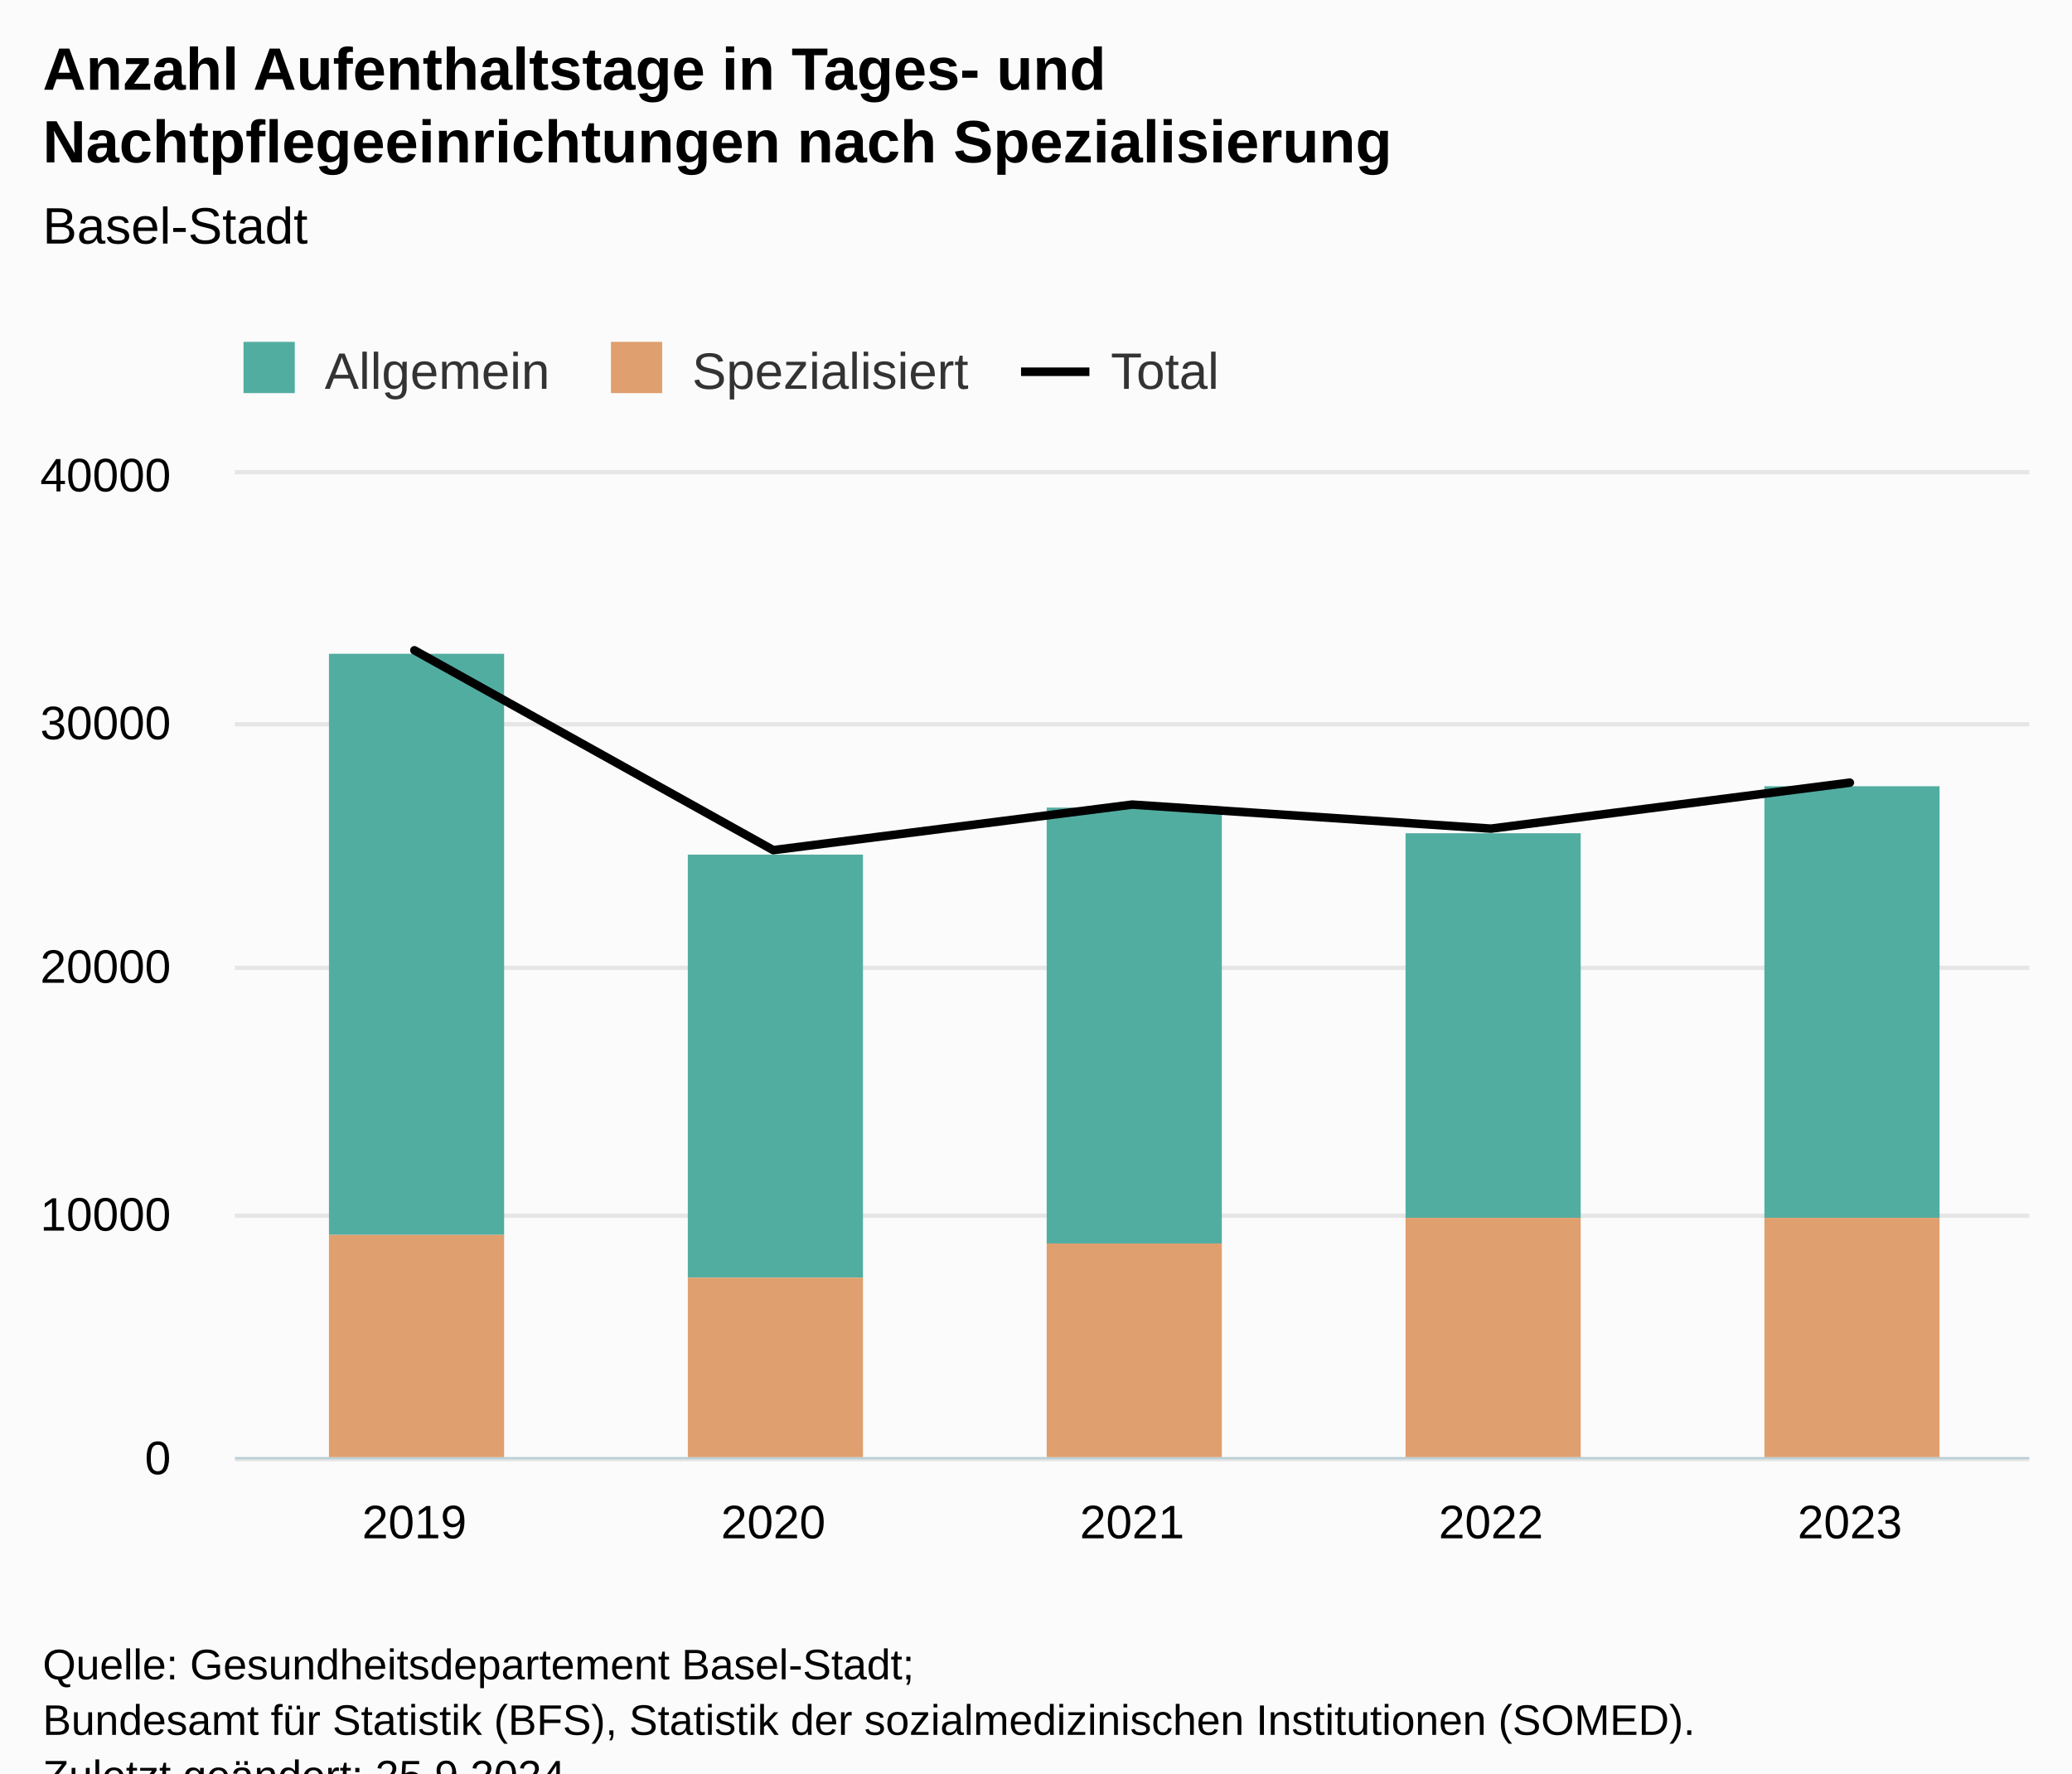
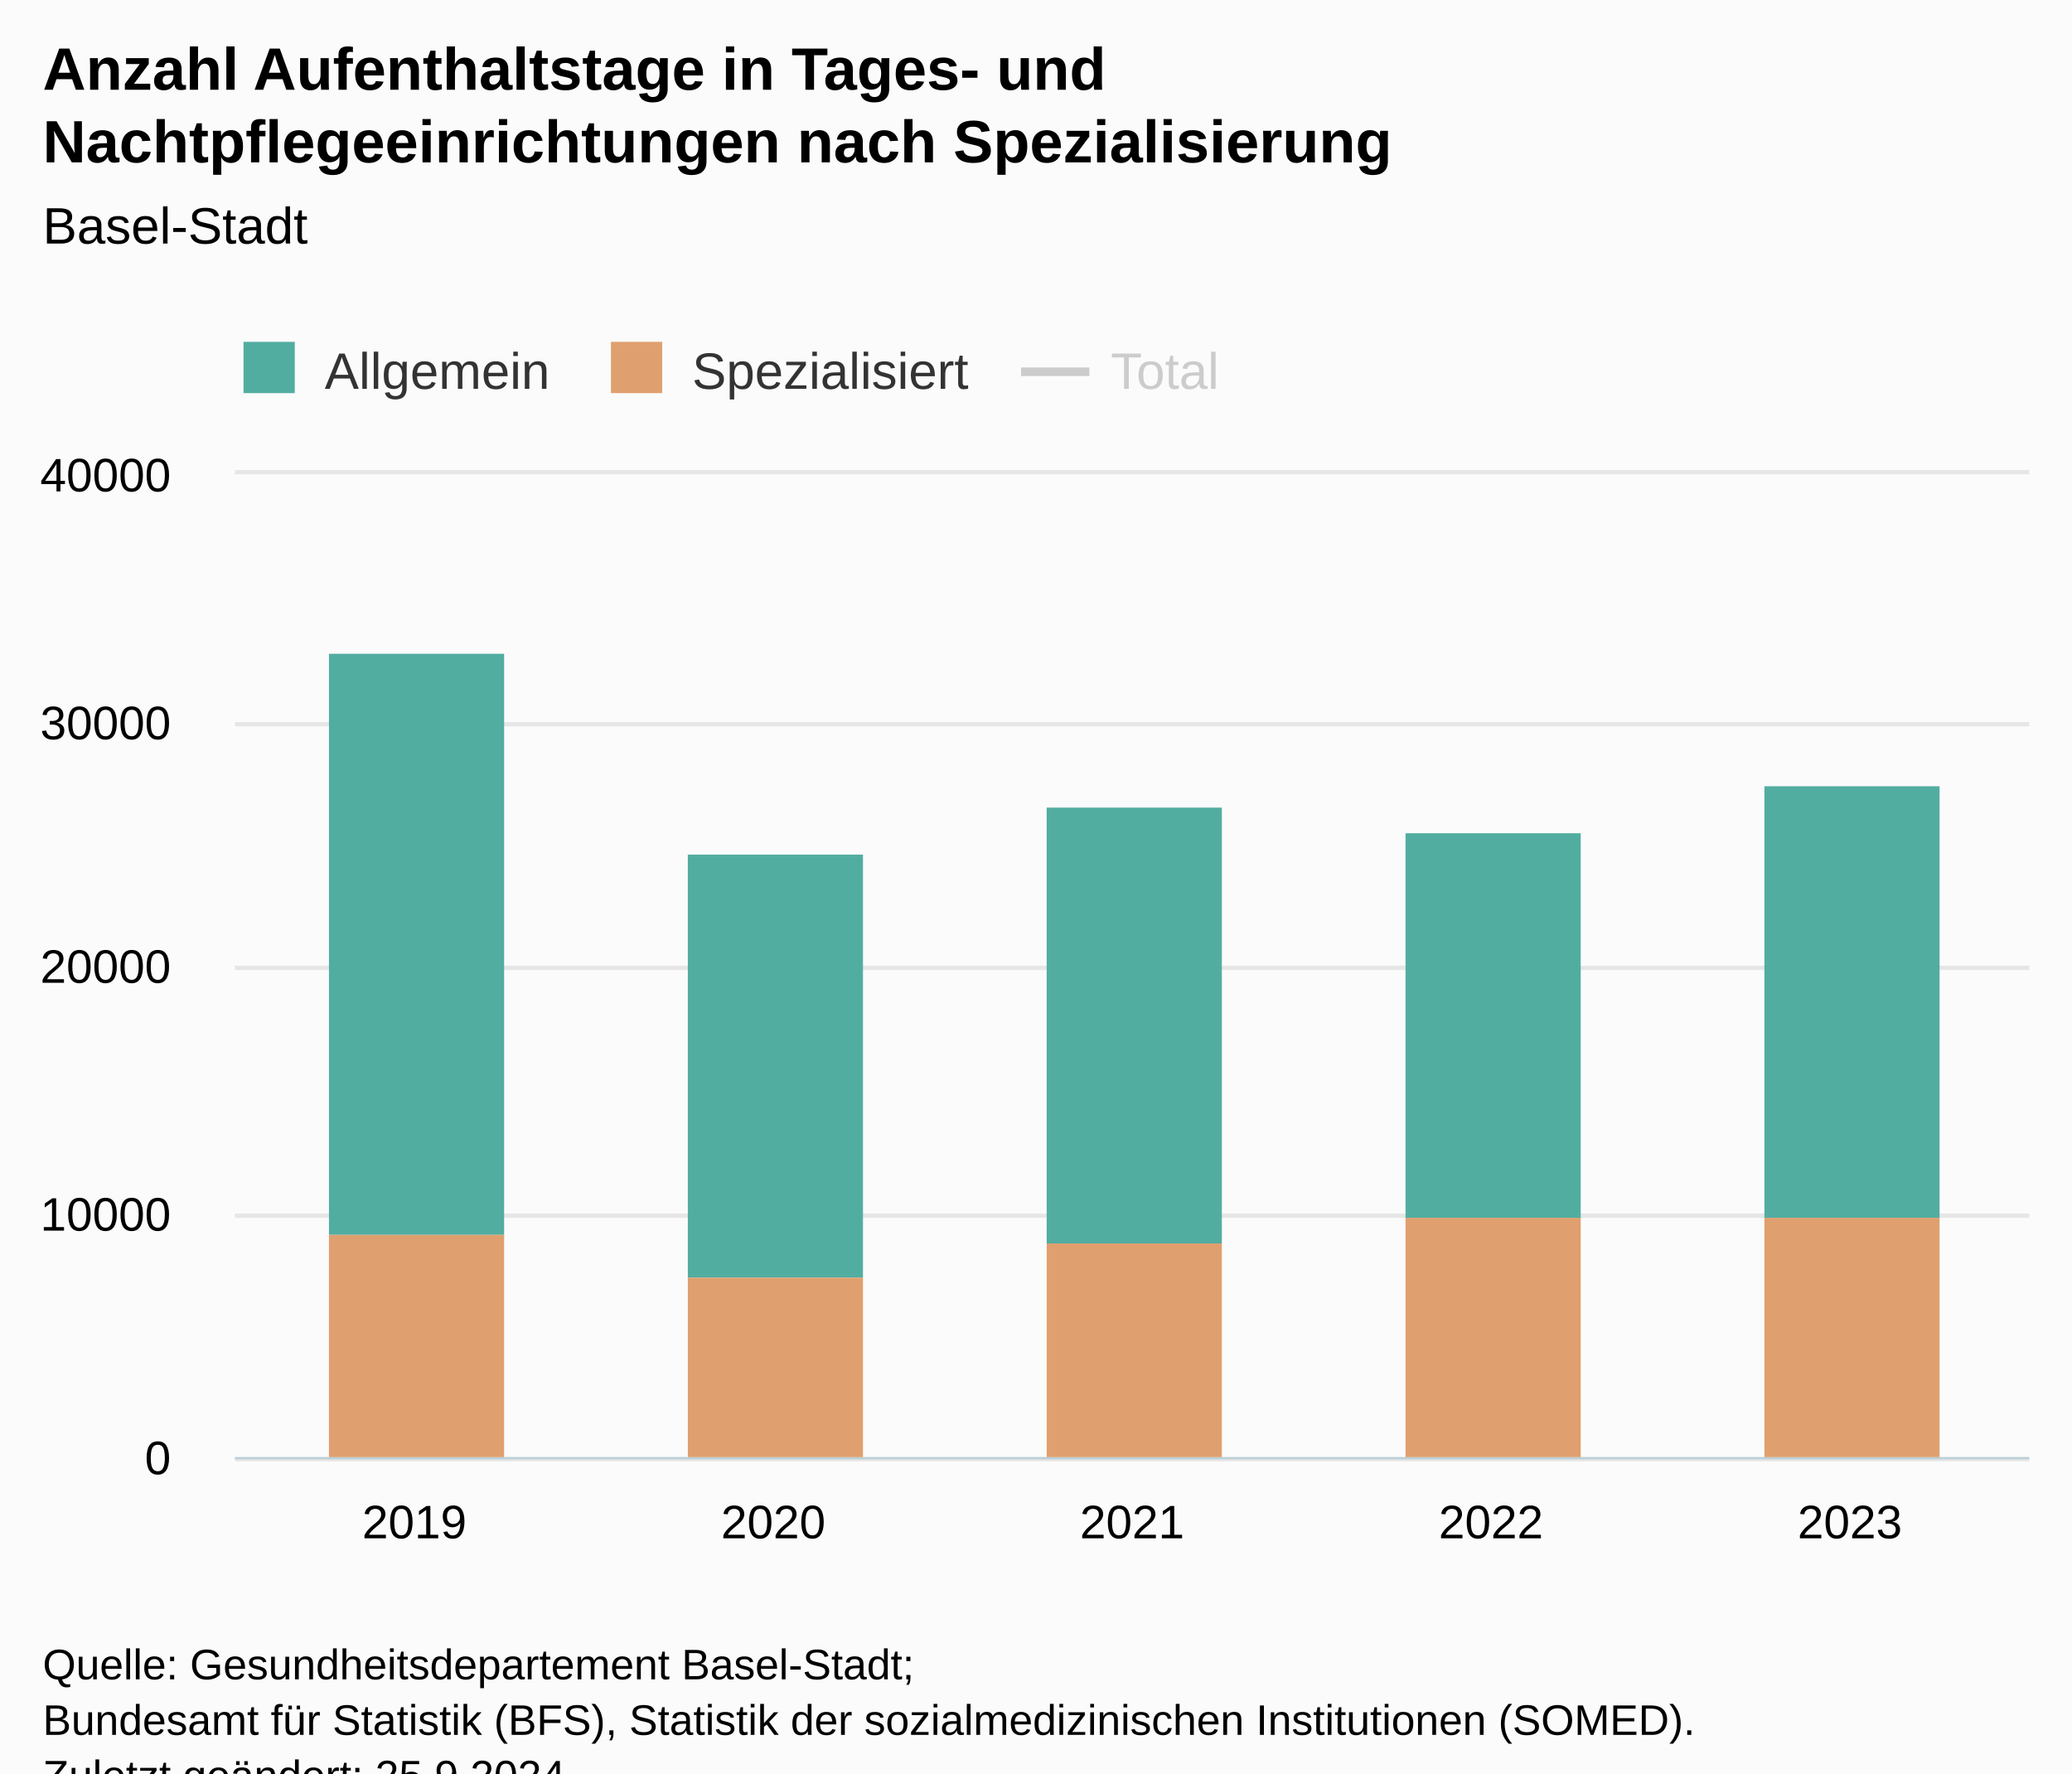
<svg xmlns="http://www.w3.org/2000/svg" version="1.1" class="highcharts-root" style="font-family:Arial;font-size:12px;" viewBox="0 0 485 415">
  <defs>
-     <clipPath id="highcharts-0tjkbug-22-">
+     <clipPath id="highcharts-q8k8euu-22-">
      <rect x="0" y="0" width="420" height="230" fill="none" />
    </clipPath>
-     <clipPath id="highcharts-0tjkbug-28-">
+     <clipPath id="highcharts-q8k8euu-28-">
      <rect x="0" y="0" width="420" height="230" fill="none" />
    </clipPath>
-     <clipPath id="highcharts-0tjkbug-39-">
+     <clipPath id="highcharts-q8k8euu-39-">
      <rect x="55" y="111" width="420" height="230" fill="none" />
    </clipPath>
  </defs>
  <rect fill="#fbfbfb" class="highcharts-background" x="0" y="0" width="485" height="428" rx="0" ry="0" />
  <rect fill="none" class="highcharts-plot-background" x="55" y="111" width="420" height="230" />
  <g class="highcharts-pane-group" data-z-index="0" />
  <g class="highcharts-grid highcharts-xaxis-grid" data-z-index="1">
    <path fill="none" data-z-index="1" class="highcharts-grid-line" d="M 138.5 111 L 138.5 341" opacity="1" />
    <path fill="none" data-z-index="1" class="highcharts-grid-line" d="M 222.5 111 L 222.5 341" opacity="1" />
    <path fill="none" data-z-index="1" class="highcharts-grid-line" d="M 306.5 111 L 306.5 341" opacity="1" />
    <path fill="none" data-z-index="1" class="highcharts-grid-line" d="M 390.5 111 L 390.5 341" opacity="1" />
    <path fill="none" data-z-index="1" class="highcharts-grid-line" d="M 474.5 111 L 474.5 341" opacity="1" />
    <path fill="none" data-z-index="1" class="highcharts-grid-line" d="M 54.5 111 L 54.5 341" opacity="1" />
  </g>
  <g class="highcharts-grid highcharts-yaxis-grid" data-z-index="1">
    <path fill="none" stroke="#e6e6e6" stroke-width="1" data-z-index="1" class="highcharts-grid-line" d="M 55 341.5 L 475 341.5" opacity="1" />
    <path fill="none" stroke="#e6e6e6" stroke-width="1" data-z-index="1" class="highcharts-grid-line" d="M 55 284.5 L 475 284.5" opacity="1" />
    <path fill="none" stroke="#e6e6e6" stroke-width="1" data-z-index="1" class="highcharts-grid-line" d="M 55 226.5 L 475 226.5" opacity="1" />
    <path fill="none" stroke="#e6e6e6" stroke-width="1" data-z-index="1" class="highcharts-grid-line" d="M 55 169.5 L 475 169.5" opacity="1" />
    <path fill="none" stroke="#e6e6e6" stroke-width="1" data-z-index="1" class="highcharts-grid-line" d="M 55 110.5 L 475 110.5" opacity="1" />
  </g>
  <rect fill="none" class="highcharts-plot-border" data-z-index="1" x="55" y="111" width="420" height="230" />
  <g class="highcharts-axis highcharts-xaxis" data-z-index="2">
    <path fill="none" class="highcharts-axis-line" stroke="#B9CFD7" stroke-width="0.5" data-z-index="7" d="M 55 341.25 L 475 341.25" />
  </g>
  <g class="highcharts-axis highcharts-yaxis" data-z-index="2">
    <path fill="none" class="highcharts-axis-line" data-z-index="7" d="M 55 111 L 55 341" />
  </g>
  <g class="highcharts-series-group" data-z-index="3">
-     <g class="highcharts-series highcharts-series-0 highcharts-column-series" data-z-index="0.1" opacity="1" transform="translate(55,111) scale(1 1)" clip-path="url(#highcharts-0tjkbug-28-)">
+     <g class="highcharts-series highcharts-series-0 highcharts-column-series" data-z-index="0.1" opacity="1" transform="translate(55,111) scale(1 1)" clip-path="url(#highcharts-q8k8euu-28-)">
      <rect x="22" y="42" width="41" height="136" fill="#52ada1" opacity="1" class="highcharts-point" />
      <rect x="106" y="89" width="41" height="99" fill="#52ada1" opacity="1" class="highcharts-point" />
      <rect x="190" y="78" width="41" height="102" fill="#52ada1" opacity="1" class="highcharts-point" />
      <rect x="274" y="84" width="41" height="90" fill="#52ada1" opacity="1" class="highcharts-point" />
      <rect x="358" y="73" width="41" height="101" fill="#52ada1" opacity="1" class="highcharts-point" />
    </g>
    <g class="highcharts-markers highcharts-series-0 highcharts-column-series" data-z-index="0.1" opacity="1" transform="translate(55,111) scale(1 1)" clip-path="none" />
-     <g class="highcharts-series highcharts-series-1 highcharts-column-series" data-z-index="0.1" opacity="1" transform="translate(55,111) scale(1 1)" clip-path="url(#highcharts-0tjkbug-28-)">
+     <g class="highcharts-series highcharts-series-1 highcharts-column-series" data-z-index="0.1" opacity="1" transform="translate(55,111) scale(1 1)" clip-path="url(#highcharts-q8k8euu-28-)">
      <rect x="22" y="178" width="41" height="53" fill="#e09f6e" opacity="1" class="highcharts-point" />
      <rect x="106" y="188" width="41" height="43" fill="#e09f6e" opacity="1" class="highcharts-point" />
      <rect x="190" y="180" width="41" height="51" fill="#e09f6e" opacity="1" class="highcharts-point" />
      <rect x="274" y="174" width="41" height="57" fill="#e09f6e" opacity="1" class="highcharts-point" />
      <rect x="358" y="174" width="41" height="57" fill="#e09f6e" opacity="1" class="highcharts-point" />
    </g>
    <g class="highcharts-markers highcharts-series-1 highcharts-column-series" data-z-index="0.1" opacity="1" transform="translate(55,111) scale(1 1)" clip-path="none" />
-     <g class="highcharts-series highcharts-series-2 highcharts-line-series" data-z-index="0.1" opacity="1" transform="translate(55,111) scale(1 1)" clip-path="url(#highcharts-0tjkbug-28-)">
+     <g class="highcharts-series highcharts-series-2 highcharts-line-series" visibility="hidden" data-z-index="0.1" opacity="1" transform="translate(55,111) scale(1 1)" clip-path="url(#highcharts-q8k8euu-28-)">
      <path fill="none" d="M 42 41.187 L 126 87.952 L 210 77.297 L 294 82.921 L 378 72.162" class="highcharts-graph" data-z-index="1" stroke="#010101" stroke-width="2" stroke-linejoin="round" stroke-linecap="round" />
    </g>
-     <g class="highcharts-markers highcharts-series-2 highcharts-line-series" data-z-index="0.1" opacity="1" transform="translate(55,111) scale(1 1)" clip-path="none" />
+     <g class="highcharts-markers highcharts-series-2 highcharts-line-series" visibility="hidden" data-z-index="0.1" opacity="1" transform="translate(55,111) scale(1 1)" clip-path="none" />
  </g>
  <text x="10" text-anchor="start" class="highcharts-title" data-z-index="4" style="color:#000000;font-size:14px;font-weight:bold;fill:#000000;" y="21">
    <tspan>Anzahl Aufenthaltstage in Tages- und</tspan>
    <tspan dy="17" x="10">Nachtpflegeeinrichtungen nach Spezialisierung</tspan>
  </text>
  <text x="10" text-anchor="start" class="highcharts-subtitle" data-z-index="4" style="color:#000000;font-size:12px;font-weight:normal;fill:#000000;" y="57">
    <tspan>Basel-Stadt</tspan>
  </text>
  <text x="10" text-anchor="start" class="highcharts-caption" data-z-index="4" style="color:#666666;fill:#666666;" y="375" />
  <g class="highcharts-legend" data-z-index="7" transform="translate(47,73)">
    <rect fill="none" class="highcharts-legend-box" rx="0" ry="0" x="0" y="0" width="248" height="26" visibility="visible" />
    <g data-z-index="1">
      <g>
        <g class="highcharts-legend-item highcharts-column-series highcharts-color-undefined highcharts-series-0" data-z-index="1" transform="translate(8,3)">
          <text x="21" style="color:#333333;cursor:pointer;font-size:12px;font-weight:normal;white-space:nowrap;fill:#333333;" text-anchor="start" data-z-index="2" y="15">
            <tspan>Allgemein</tspan>
          </text>
          <rect x="2" y="4" width="12" height="12" fill="#52ada1" class="highcharts-point" data-z-index="3" />
        </g>
        <g class="highcharts-legend-item highcharts-column-series highcharts-color-undefined highcharts-series-1" data-z-index="1" transform="translate(94,3)">
          <text x="21" y="15" style="color:#333333;cursor:pointer;font-size:12px;font-weight:normal;white-space:nowrap;fill:#333333;" text-anchor="start" data-z-index="2">
            <tspan>Spezialisiert</tspan>
          </text>
          <rect x="2" y="4" width="12" height="12" fill="#e09f6e" class="highcharts-point" data-z-index="3" />
        </g>
-         <g class="highcharts-legend-item highcharts-line-series highcharts-color-undefined highcharts-series-2" data-z-index="1" transform="translate(192,3)">
-           <path fill="none" d="M 0 11 L 16 11" class="highcharts-graph" stroke="#010101" stroke-width="2" />
-           <text x="21" y="15" style="color:#333333;cursor:pointer;font-size:12px;font-weight:normal;white-space:nowrap;fill:#333333;" text-anchor="start" data-z-index="2">
+         <g class="highcharts-legend-item highcharts-line-series highcharts-color-undefined highcharts-series-2 highcharts-legend-item-hidden" data-z-index="1" transform="translate(192,3)">
+           <path fill="none" d="M 0 11 L 16 11" class="highcharts-graph" stroke="#cccccc" stroke-width="2" />
+           <text x="21" y="15" style="color:#cccccc;cursor:pointer;font-size:12px;font-weight:normal;white-space:nowrap;fill:#cccccc;" text-anchor="start" data-z-index="2">
            <tspan>Total</tspan>
          </text>
        </g>
      </g>
    </g>
  </g>
  <g class="highcharts-axis-labels highcharts-xaxis-labels" data-z-index="7">
    <text x="97" style="color:#000000;cursor:default;font-size:11px;fill:#000000;" text-anchor="middle" transform="translate(0,0)" y="360" opacity="1">2019</text>
    <text x="181" style="color:#000000;cursor:default;font-size:11px;fill:#000000;" text-anchor="middle" transform="translate(0,0)" y="360" opacity="1">2020</text>
    <text x="265" style="color:#000000;cursor:default;font-size:11px;fill:#000000;" text-anchor="middle" transform="translate(0,0)" y="360" opacity="1">2021</text>
    <text x="349" style="color:#000000;cursor:default;font-size:11px;fill:#000000;" text-anchor="middle" transform="translate(0,0)" y="360" opacity="1">2022</text>
    <text x="433" style="color:#000000;cursor:default;font-size:11px;fill:#000000;" text-anchor="middle" transform="translate(0,0)" y="360" opacity="1">2023</text>
  </g>
  <g class="highcharts-axis-labels highcharts-yaxis-labels" data-z-index="7">
    <text x="40" style="color:black;cursor:default;font-size:11px;fill:black;" text-anchor="end" transform="translate(0,0)" y="345" opacity="1">0</text>
    <text x="40" style="color:black;cursor:default;font-size:11px;fill:black;" text-anchor="end" transform="translate(0,0)" y="288" opacity="1">10000</text>
    <text x="40" style="color:black;cursor:default;font-size:11px;fill:black;" text-anchor="end" transform="translate(0,0)" y="230" opacity="1">20000</text>
    <text x="40" style="color:black;cursor:default;font-size:11px;fill:black;" text-anchor="end" transform="translate(0,0)" y="173" opacity="1">30000</text>
    <text x="40" style="color:black;cursor:default;font-size:11px;fill:black;" text-anchor="end" transform="translate(0,0)" y="115" opacity="1">40000</text>
  </g>
  <text x="10" class="highcharts-credits" text-anchor="start" data-z-index="8" style="cursor:default;color:#000000;font-size:10px;fill:#000000;" y="393">
    <tspan>Quelle: Gesundheitsdepartement Basel-Stadt;</tspan>
    <tspan x="10" dy="13">Bundesamt für Statistik (BFS), Statistik der sozialmedizinischen Institutionen (SOMED).</tspan>
    <tspan x="10" dy="13">Zuletzt geändert: 25.9.2024</tspan>
  </text>
-   <g class="highcharts-control-points" data-z-index="99" clip-path="url(#highcharts-0tjkbug-39-)" />
+   <g class="highcharts-control-points" data-z-index="99" clip-path="url(#highcharts-q8k8euu-39-)" />
</svg>
